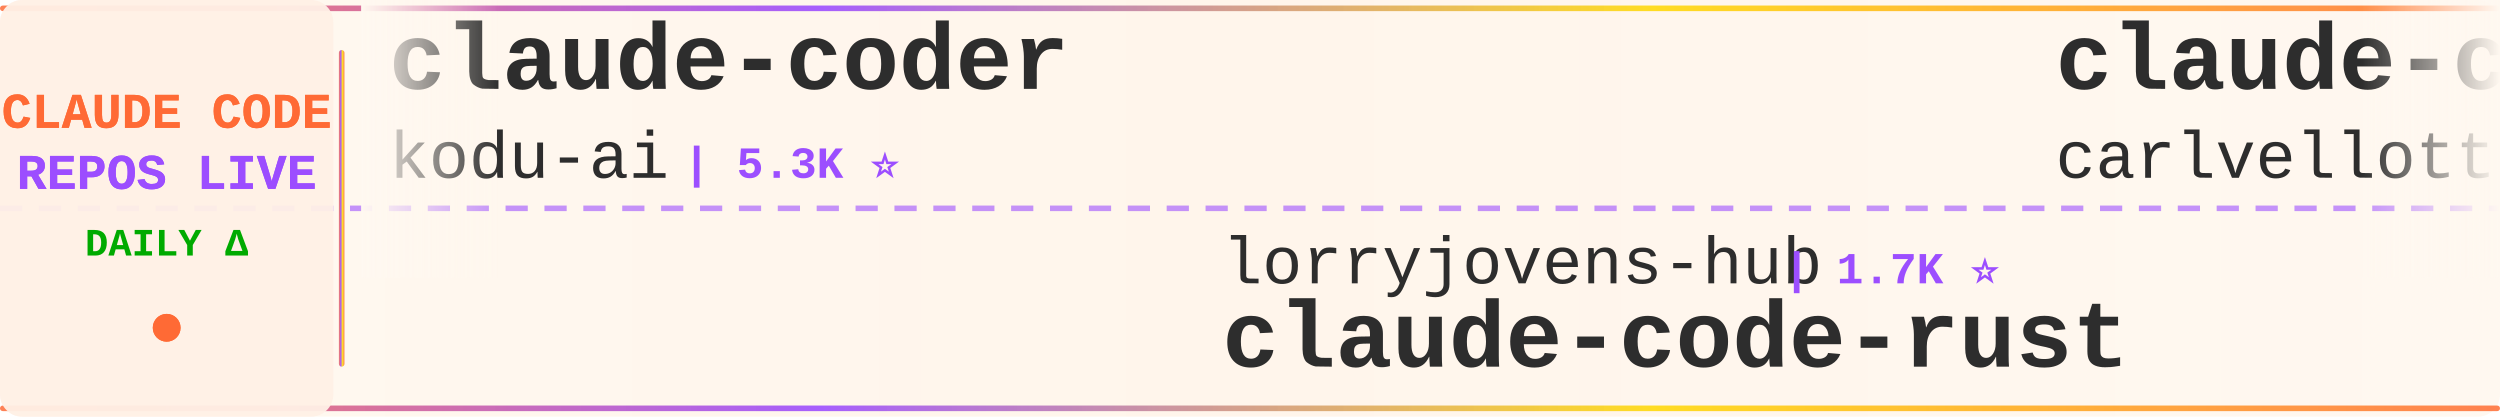
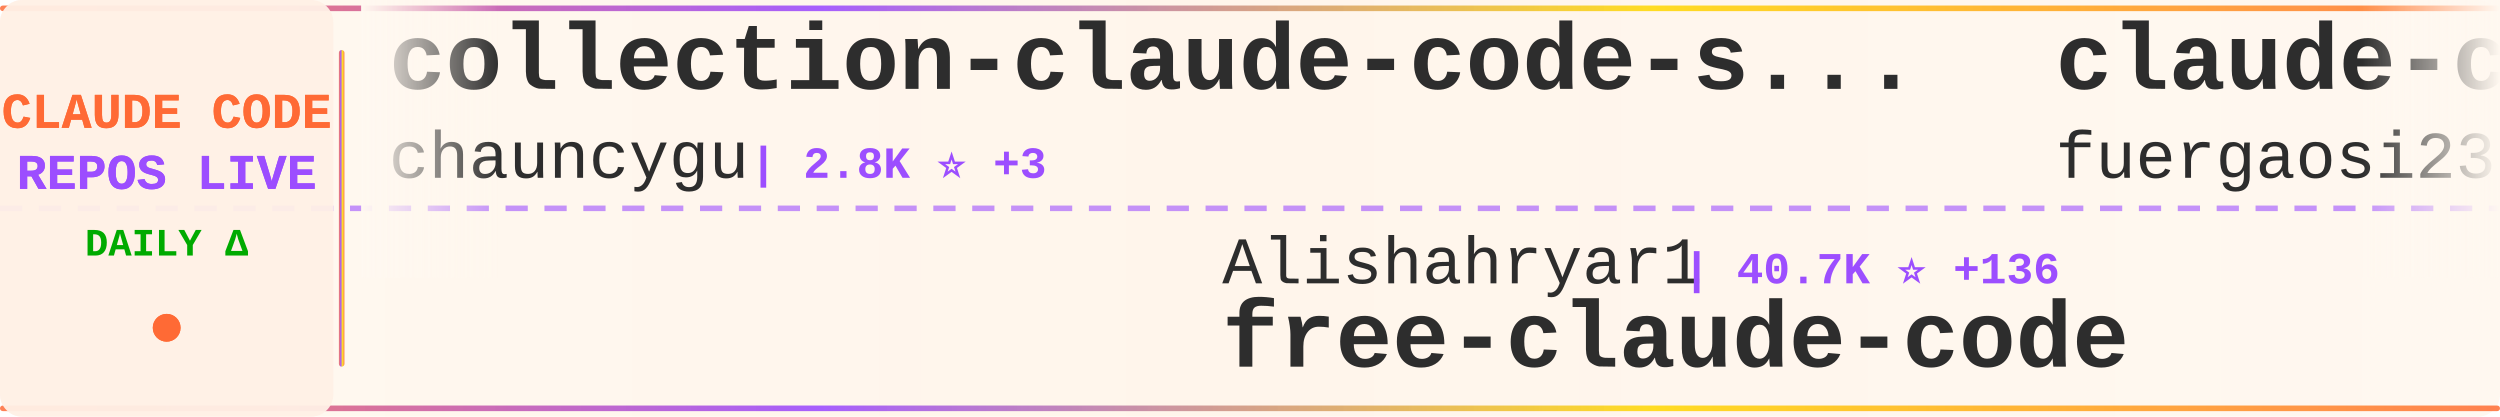
<svg xmlns="http://www.w3.org/2000/svg" width="900" height="150">
  <defs>
    <linearGradient id="tickerBg" x1="0%" y1="0%" x2="100%" y2="0%">
      <stop offset="0%" style="stop-color:#fff8f0;stop-opacity:0.98" />
      <stop offset="50%" style="stop-color:#fff5eb;stop-opacity:1" />
      <stop offset="100%" style="stop-color:#fff8f0;stop-opacity:0.98" />
    </linearGradient>
    <linearGradient id="borderGrad" x1="0%" y1="0%" x2="100%" y2="0%">
      <stop offset="0%" style="stop-color:#FF6B35;stop-opacity:0.85">
        <animate attributeName="stop-opacity" values="0.85;1;0.85" dur="2s" repeatCount="indefinite" />
      </stop>
      <stop offset="33%" style="stop-color:#9C4EFF;stop-opacity:0.9">
        <animate attributeName="stop-opacity" values="0.9;1;0.9" dur="2.2s" repeatCount="indefinite" />
      </stop>
      <stop offset="66%" style="stop-color:#FFD700;stop-opacity:0.85">
        <animate attributeName="stop-opacity" values="0.85;1;0.85" dur="1.8s" repeatCount="indefinite" />
      </stop>
      <stop offset="100%" style="stop-color:#FF6B35;stop-opacity:0.85">
        <animate attributeName="stop-opacity" values="0.85;1;0.85" dur="2s" repeatCount="indefinite" />
      </stop>
    </linearGradient>
    <filter id="textGlow">
      <feGaussianBlur stdDeviation="0.15" result="coloredBlur" />
      <feMerge>
        <feMergeNode in="coloredBlur" />
        <feMergeNode in="SourceGraphic" />
      </feMerge>
    </filter>
    <filter id="metricGlow">
      <feGaussianBlur stdDeviation="0.2" result="coloredBlur" />
      <feMerge>
        <feMergeNode in="coloredBlur" />
        <feMergeNode in="SourceGraphic" />
      </feMerge>
    </filter>
    <linearGradient id="leftFade" x1="0%" y1="0%" x2="100%" y2="0%">
      <stop offset="0%" style="stop-color:#fff8f0;stop-opacity:1" />
      <stop offset="100%" style="stop-color:#fff8f0;stop-opacity:0" />
    </linearGradient>
    <linearGradient id="rightFade" x1="0%" y1="0%" x2="100%" y2="0%">
      <stop offset="0%" style="stop-color:#fff8f0;stop-opacity:0" />
      <stop offset="100%" style="stop-color:#fff8f0;stop-opacity:1" />
    </linearGradient>
  </defs>
  <rect width="900" height="150" fill="url(#tickerBg)" rx="8" />
  <rect x="0" y="2" width="900" height="2" fill="url(#borderGrad)" rx="1" />
  <rect x="0" y="146" width="900" height="2" fill="url(#borderGrad)" rx="1" />
  <line x1="0" y1="75" x2="900" y2="75" stroke="#9C4EFF" stroke-width="2" stroke-dasharray="8 6" opacity="0.6" />
  <rect x="0" y="0" width="120" height="150" fill="#fff0e6" opacity="0.95" rx="8" />
  <text x="60" y="46" font-family="'Courier New', monospace" font-size="18" font-weight="bold" fill="#FF6B35" text-anchor="middle" filter="url(#textGlow)">
    CLAUDE CODE
  </text>
  <text x="60" y="68" font-family="'Courier New', monospace" font-size="18" font-weight="bold" fill="#9C4EFF" text-anchor="middle" filter="url(#textGlow)">
    REPOS LIVE
  </text>
  <text x="60" y="92" font-family="'Courier New', monospace" font-size="14" font-weight="bold" fill="#00aa00" text-anchor="middle">
    DAILY Δ
  </text>
  <circle cx="60" cy="118" r="5" fill="#FF6B35" filter="url(#metricGlow)">
    <animate attributeName="r" values="4;6;4" dur="1.5s" repeatCount="indefinite" />
    <animate attributeName="opacity" values="0.6;1;0.6" dur="1.5s" repeatCount="indefinite" />
  </circle>
  <rect x="122" y="18" width="2" height="114" fill="url(#borderGrad)" rx="1" />
  <clipPath id="tickerClip">
    <rect x="130" y="0" width="770" height="150" />
  </clipPath>
  <g clip-path="url(#tickerClip)">
    <g id="tickerItems">
      <animateTransform attributeName="transform" attributeType="XML" type="translate" from="0 0" to="-3000 0" dur="54s" repeatCount="indefinite" />
      <g transform="translate(0, 0)">
-         <text x="140" y="32" font-family="'Courier New', monospace" font-size="34" font-weight="bold" fill="#2d2d2d">claude-coder</text>
-         <text x="140" y="64" font-family="'Courier New', monospace" font-size="24" font-weight="normal" fill="#2d2d2d" opacity="1.0">kodu-ai</text>
-         <text x="246" y="64" font-family="'Courier New', monospace" font-size="16" font-weight="bold" fill="#9C4EFF"> | 5.3K ⭐</text>
+         <text x="140" y="32" font-family="'Courier New', monospace" font-size="34" font-weight="bold" fill="#2d2d2d">collection-claude-code-s...</text>
+         <text x="140" y="64" font-family="'Courier New', monospace" font-size="24" font-weight="normal" fill="#2d2d2d" opacity="1.0">chauncygu</text>
+         <text x="270" y="64" font-family="'Courier New', monospace" font-size="16" font-weight="bold" fill="#9C4EFF"> | 2.8K ⭐ +3</text>
      </g>
      <g transform="translate(300, 0)">
-         <text x="140" y="102" font-family="'Courier New', monospace" font-size="24" font-weight="normal" fill="#2d2d2d" opacity="1.0">lorryjovens-hub</text>
-         <text x="342" y="102" font-family="'Courier New', monospace" font-size="16" font-weight="bold" fill="#9C4EFF"> | 1.7K ⭐</text>
-         <text x="140" y="132" font-family="'Courier New', monospace" font-size="34" font-weight="bold" fill="#2d2d2d">claude-code-rust</text>
+         <text x="140" y="102" font-family="'Courier New', monospace" font-size="24" font-weight="normal" fill="#2d2d2d" opacity="1.0">Alishahryar1</text>
+         <text x="306" y="102" font-family="'Courier New', monospace" font-size="16" font-weight="bold" fill="#9C4EFF"> | 40.7K ⭐ +136</text>
+         <text x="140" y="132" font-family="'Courier New', monospace" font-size="34" font-weight="bold" fill="#2d2d2d">free-claude-code</text>
      </g>
      <g transform="translate(600, 0)">
-         <text x="140" y="32" font-family="'Courier New', monospace" font-size="34" font-weight="bold" fill="#2d2d2d">claude-code-pm-course</text>
-         <text x="140" y="64" font-family="'Courier New', monospace" font-size="24" font-weight="normal" fill="#2d2d2d" opacity="1.0">carlvellotti</text>
-         <text x="306" y="64" font-family="'Courier New', monospace" font-size="16" font-weight="bold" fill="#9C4EFF"> | 2.1K ⭐</text>
+         <text x="140" y="32" font-family="'Courier New', monospace" font-size="34" font-weight="bold" fill="#2d2d2d">claude-code-proxy</text>
+         <text x="140" y="64" font-family="'Courier New', monospace" font-size="24" font-weight="normal" fill="#2d2d2d" opacity="1.0">fuergaosi233</text>
+         <text x="306" y="64" font-family="'Courier New', monospace" font-size="16" font-weight="bold" fill="#9C4EFF"> | 2.7K ⭐ +2</text>
      </g>
      <g transform="translate(900, 0)">
-         <text x="140" y="102" font-family="'Courier New', monospace" font-size="24" font-weight="normal" fill="#2d2d2d" opacity="1.0">feiskyer</text>
-         <text x="258" y="102" font-family="'Courier New', monospace" font-size="16" font-weight="bold" fill="#9C4EFF"> | 1.6K ⭐ +2</text>
-         <text x="140" y="132" font-family="'Courier New', monospace" font-size="34" font-weight="bold" fill="#2d2d2d">claude-code-settings</text>
+         <text x="140" y="102" font-family="'Courier New', monospace" font-size="24" font-weight="normal" fill="#2d2d2d" opacity="1.0">Yuyz0112</text>
+         <text x="258" y="102" font-family="'Courier New', monospace" font-size="16" font-weight="bold" fill="#9C4EFF"> | 2.4K ⭐</text>
+         <text x="140" y="132" font-family="'Courier New', monospace" font-size="34" font-weight="bold" fill="#2d2d2d">claude-code-reverse</text>
      </g>
      <g transform="translate(1200, 0)">
-         <text x="140" y="32" font-family="'Courier New', monospace" font-size="34" font-weight="bold" fill="#2d2d2d">everything-claude-code-z...</text>
-         <text x="140" y="64" font-family="'Courier New', monospace" font-size="24" font-weight="normal" fill="#2d2d2d" opacity="1.0">xu-xiang</text>
-         <text x="258" y="64" font-family="'Courier New', monospace" font-size="16" font-weight="bold" fill="#9C4EFF"> | 1.7K ⭐ +12</text>
+         <text x="140" y="32" font-family="'Courier New', monospace" font-size="34" font-weight="bold" fill="#2d2d2d">Claude-Code</text>
+         <text x="140" y="64" font-family="'Courier New', monospace" font-size="24" font-weight="normal" fill="#2d2d2d" opacity="1.0">OrcaWhisper</text>
+         <text x="294" y="64" font-family="'Courier New', monospace" font-size="16" font-weight="bold" fill="#9C4EFF"> | 85 ⭐</text>
      </g>
      <g transform="translate(1500, 0)">
-         <text x="140" y="102" font-family="'Courier New', monospace" font-size="24" font-weight="normal" fill="#2d2d2d" opacity="1.0">jqueryscript</text>
-         <text x="306" y="102" font-family="'Courier New', monospace" font-size="16" font-weight="bold" fill="#9C4EFF"> | 467 ⭐</text>
-         <text x="140" y="132" font-family="'Courier New', monospace" font-size="34" font-weight="bold" fill="#2d2d2d">awesome-claude-code</text>
+         <text x="140" y="102" font-family="'Courier New', monospace" font-size="24" font-weight="normal" fill="#2d2d2d" opacity="1.0">KPR111</text>
+         <text x="234" y="102" font-family="'Courier New', monospace" font-size="16" font-weight="bold" fill="#9C4EFF"> | 18 ⭐</text>
+         <text x="140" y="132" font-family="'Courier New', monospace" font-size="34" font-weight="bold" fill="#2d2d2d">Claude-Code</text>
      </g>
      <g transform="translate(1800, 0)">
-         <text x="140" y="32" font-family="'Courier New', monospace" font-size="34" font-weight="bold" fill="#2d2d2d">Claude-Code</text>
-         <text x="140" y="64" font-family="'Courier New', monospace" font-size="24" font-weight="normal" fill="#2d2d2d" opacity="1.0">KPR111</text>
-         <text x="234" y="64" font-family="'Courier New', monospace" font-size="16" font-weight="bold" fill="#9C4EFF"> | 18 ⭐</text>
+         <text x="140" y="32" font-family="'Courier New', monospace" font-size="34" font-weight="bold" fill="#2d2d2d">system_prompts_leaks</text>
+         <text x="140" y="64" font-family="'Courier New', monospace" font-size="24" font-weight="normal" fill="#2d2d2d" opacity="1.0">asgeirtj</text>
+         <text x="258" y="64" font-family="'Courier New', monospace" font-size="16" font-weight="bold" fill="#9C4EFF"> | 58.7K ⭐ +271</text>
      </g>
      <g transform="translate(2100, 0)">
-         <text x="140" y="102" font-family="'Courier New', monospace" font-size="24" font-weight="normal" fill="#2d2d2d" opacity="1.0">777genius</text>
-         <text x="270" y="102" font-family="'Courier New', monospace" font-size="16" font-weight="bold" fill="#9C4EFF"> | 919 ⭐</text>
-         <text x="140" y="132" font-family="'Courier New', monospace" font-size="34" font-weight="bold" fill="#2d2d2d">claude-code-source-code</text>
+         <text x="140" y="102" font-family="'Courier New', monospace" font-size="24" font-weight="normal" fill="#2d2d2d" opacity="1.0">AICoderTudou</text>
+         <text x="306" y="102" font-family="'Courier New', monospace" font-size="16" font-weight="bold" fill="#9C4EFF"> | 498 ⭐</text>
+         <text x="140" y="132" font-family="'Courier New', monospace" font-size="34" font-weight="bold" fill="#2d2d2d">claude-code-tudou</text>
      </g>
      <g transform="translate(2400, 0)">
-         <text x="140" y="32" font-family="'Courier New', monospace" font-size="34" font-weight="bold" fill="#2d2d2d">Claude-code</text>
-         <text x="140" y="64" font-family="'Courier New', monospace" font-size="24" font-weight="normal" fill="#2d2d2d" opacity="1.0">fazxes</text>
-         <text x="234" y="64" font-family="'Courier New', monospace" font-size="16" font-weight="bold" fill="#9C4EFF"> | 225 ⭐</text>
+         <text x="140" y="32" font-family="'Courier New', monospace" font-size="34" font-weight="bold" fill="#2d2d2d">claude-howto</text>
+         <text x="140" y="64" font-family="'Courier New', monospace" font-size="24" font-weight="normal" fill="#2d2d2d" opacity="1.0">luongnv89</text>
+         <text x="270" y="64" font-family="'Courier New', monospace" font-size="16" font-weight="bold" fill="#9C4EFF"> | 39.9K ⭐ +18</text>
      </g>
      <g transform="translate(2700, 0)">
-         <text x="140" y="102" font-family="'Courier New', monospace" font-size="24" font-weight="normal" fill="#2d2d2d" opacity="1.0">frankbria</text>
-         <text x="270" y="102" font-family="'Courier New', monospace" font-size="16" font-weight="bold" fill="#9C4EFF"> | 9.5K ⭐</text>
-         <text x="140" y="132" font-family="'Courier New', monospace" font-size="34" font-weight="bold" fill="#2d2d2d">ralph-claude-code</text>
+         <text x="140" y="102" font-family="'Courier New', monospace" font-size="24" font-weight="normal" fill="#2d2d2d" opacity="1.0">anthropics</text>
+         <text x="282" y="102" font-family="'Courier New', monospace" font-size="16" font-weight="bold" fill="#9C4EFF"> | 8.4K ⭐ +9</text>
+         <text x="140" y="132" font-family="'Courier New', monospace" font-size="34" font-weight="bold" fill="#2d2d2d">claude-code-action</text>
      </g>
      <g transform="translate(3000, 0)">
-         <text x="140" y="32" font-family="'Courier New', monospace" font-size="34" font-weight="bold" fill="#2d2d2d">claude-coder</text>
-         <text x="140" y="64" font-family="'Courier New', monospace" font-size="24" font-weight="normal" fill="#2d2d2d" opacity="1.0">kodu-ai</text>
-         <text x="246" y="64" font-family="'Courier New', monospace" font-size="16" font-weight="bold" fill="#9C4EFF"> | 5.3K ⭐</text>
+         <text x="140" y="32" font-family="'Courier New', monospace" font-size="34" font-weight="bold" fill="#2d2d2d">collection-claude-code-s...</text>
+         <text x="140" y="64" font-family="'Courier New', monospace" font-size="24" font-weight="normal" fill="#2d2d2d" opacity="1.0">chauncygu</text>
+         <text x="270" y="64" font-family="'Courier New', monospace" font-size="16" font-weight="bold" fill="#9C4EFF"> | 2.8K ⭐ +3</text>
      </g>
      <g transform="translate(3300, 0)">
-         <text x="140" y="102" font-family="'Courier New', monospace" font-size="24" font-weight="normal" fill="#2d2d2d" opacity="1.0">lorryjovens-hub</text>
-         <text x="342" y="102" font-family="'Courier New', monospace" font-size="16" font-weight="bold" fill="#9C4EFF"> | 1.7K ⭐</text>
-         <text x="140" y="132" font-family="'Courier New', monospace" font-size="34" font-weight="bold" fill="#2d2d2d">claude-code-rust</text>
+         <text x="140" y="102" font-family="'Courier New', monospace" font-size="24" font-weight="normal" fill="#2d2d2d" opacity="1.0">Alishahryar1</text>
+         <text x="306" y="102" font-family="'Courier New', monospace" font-size="16" font-weight="bold" fill="#9C4EFF"> | 40.7K ⭐ +136</text>
+         <text x="140" y="132" font-family="'Courier New', monospace" font-size="34" font-weight="bold" fill="#2d2d2d">free-claude-code</text>
      </g>
      <g transform="translate(3600, 0)">
-         <text x="140" y="32" font-family="'Courier New', monospace" font-size="34" font-weight="bold" fill="#2d2d2d">claude-code-pm-course</text>
-         <text x="140" y="64" font-family="'Courier New', monospace" font-size="24" font-weight="normal" fill="#2d2d2d" opacity="1.0">carlvellotti</text>
-         <text x="306" y="64" font-family="'Courier New', monospace" font-size="16" font-weight="bold" fill="#9C4EFF"> | 2.1K ⭐</text>
+         <text x="140" y="32" font-family="'Courier New', monospace" font-size="34" font-weight="bold" fill="#2d2d2d">claude-code-proxy</text>
+         <text x="140" y="64" font-family="'Courier New', monospace" font-size="24" font-weight="normal" fill="#2d2d2d" opacity="1.0">fuergaosi233</text>
+         <text x="306" y="64" font-family="'Courier New', monospace" font-size="16" font-weight="bold" fill="#9C4EFF"> | 2.7K ⭐ +2</text>
      </g>
      <g transform="translate(3900, 0)">
-         <text x="140" y="102" font-family="'Courier New', monospace" font-size="24" font-weight="normal" fill="#2d2d2d" opacity="1.0">feiskyer</text>
-         <text x="258" y="102" font-family="'Courier New', monospace" font-size="16" font-weight="bold" fill="#9C4EFF"> | 1.6K ⭐ +2</text>
-         <text x="140" y="132" font-family="'Courier New', monospace" font-size="34" font-weight="bold" fill="#2d2d2d">claude-code-settings</text>
+         <text x="140" y="102" font-family="'Courier New', monospace" font-size="24" font-weight="normal" fill="#2d2d2d" opacity="1.0">Yuyz0112</text>
+         <text x="258" y="102" font-family="'Courier New', monospace" font-size="16" font-weight="bold" fill="#9C4EFF"> | 2.4K ⭐</text>
+         <text x="140" y="132" font-family="'Courier New', monospace" font-size="34" font-weight="bold" fill="#2d2d2d">claude-code-reverse</text>
      </g>
    </g>
  </g>
  <rect x="130" y="0" width="50" height="100" fill="url(#leftFade)" />
  <rect x="850" y="0" width="50" height="100" fill="url(#rightFade)" />
</svg>
